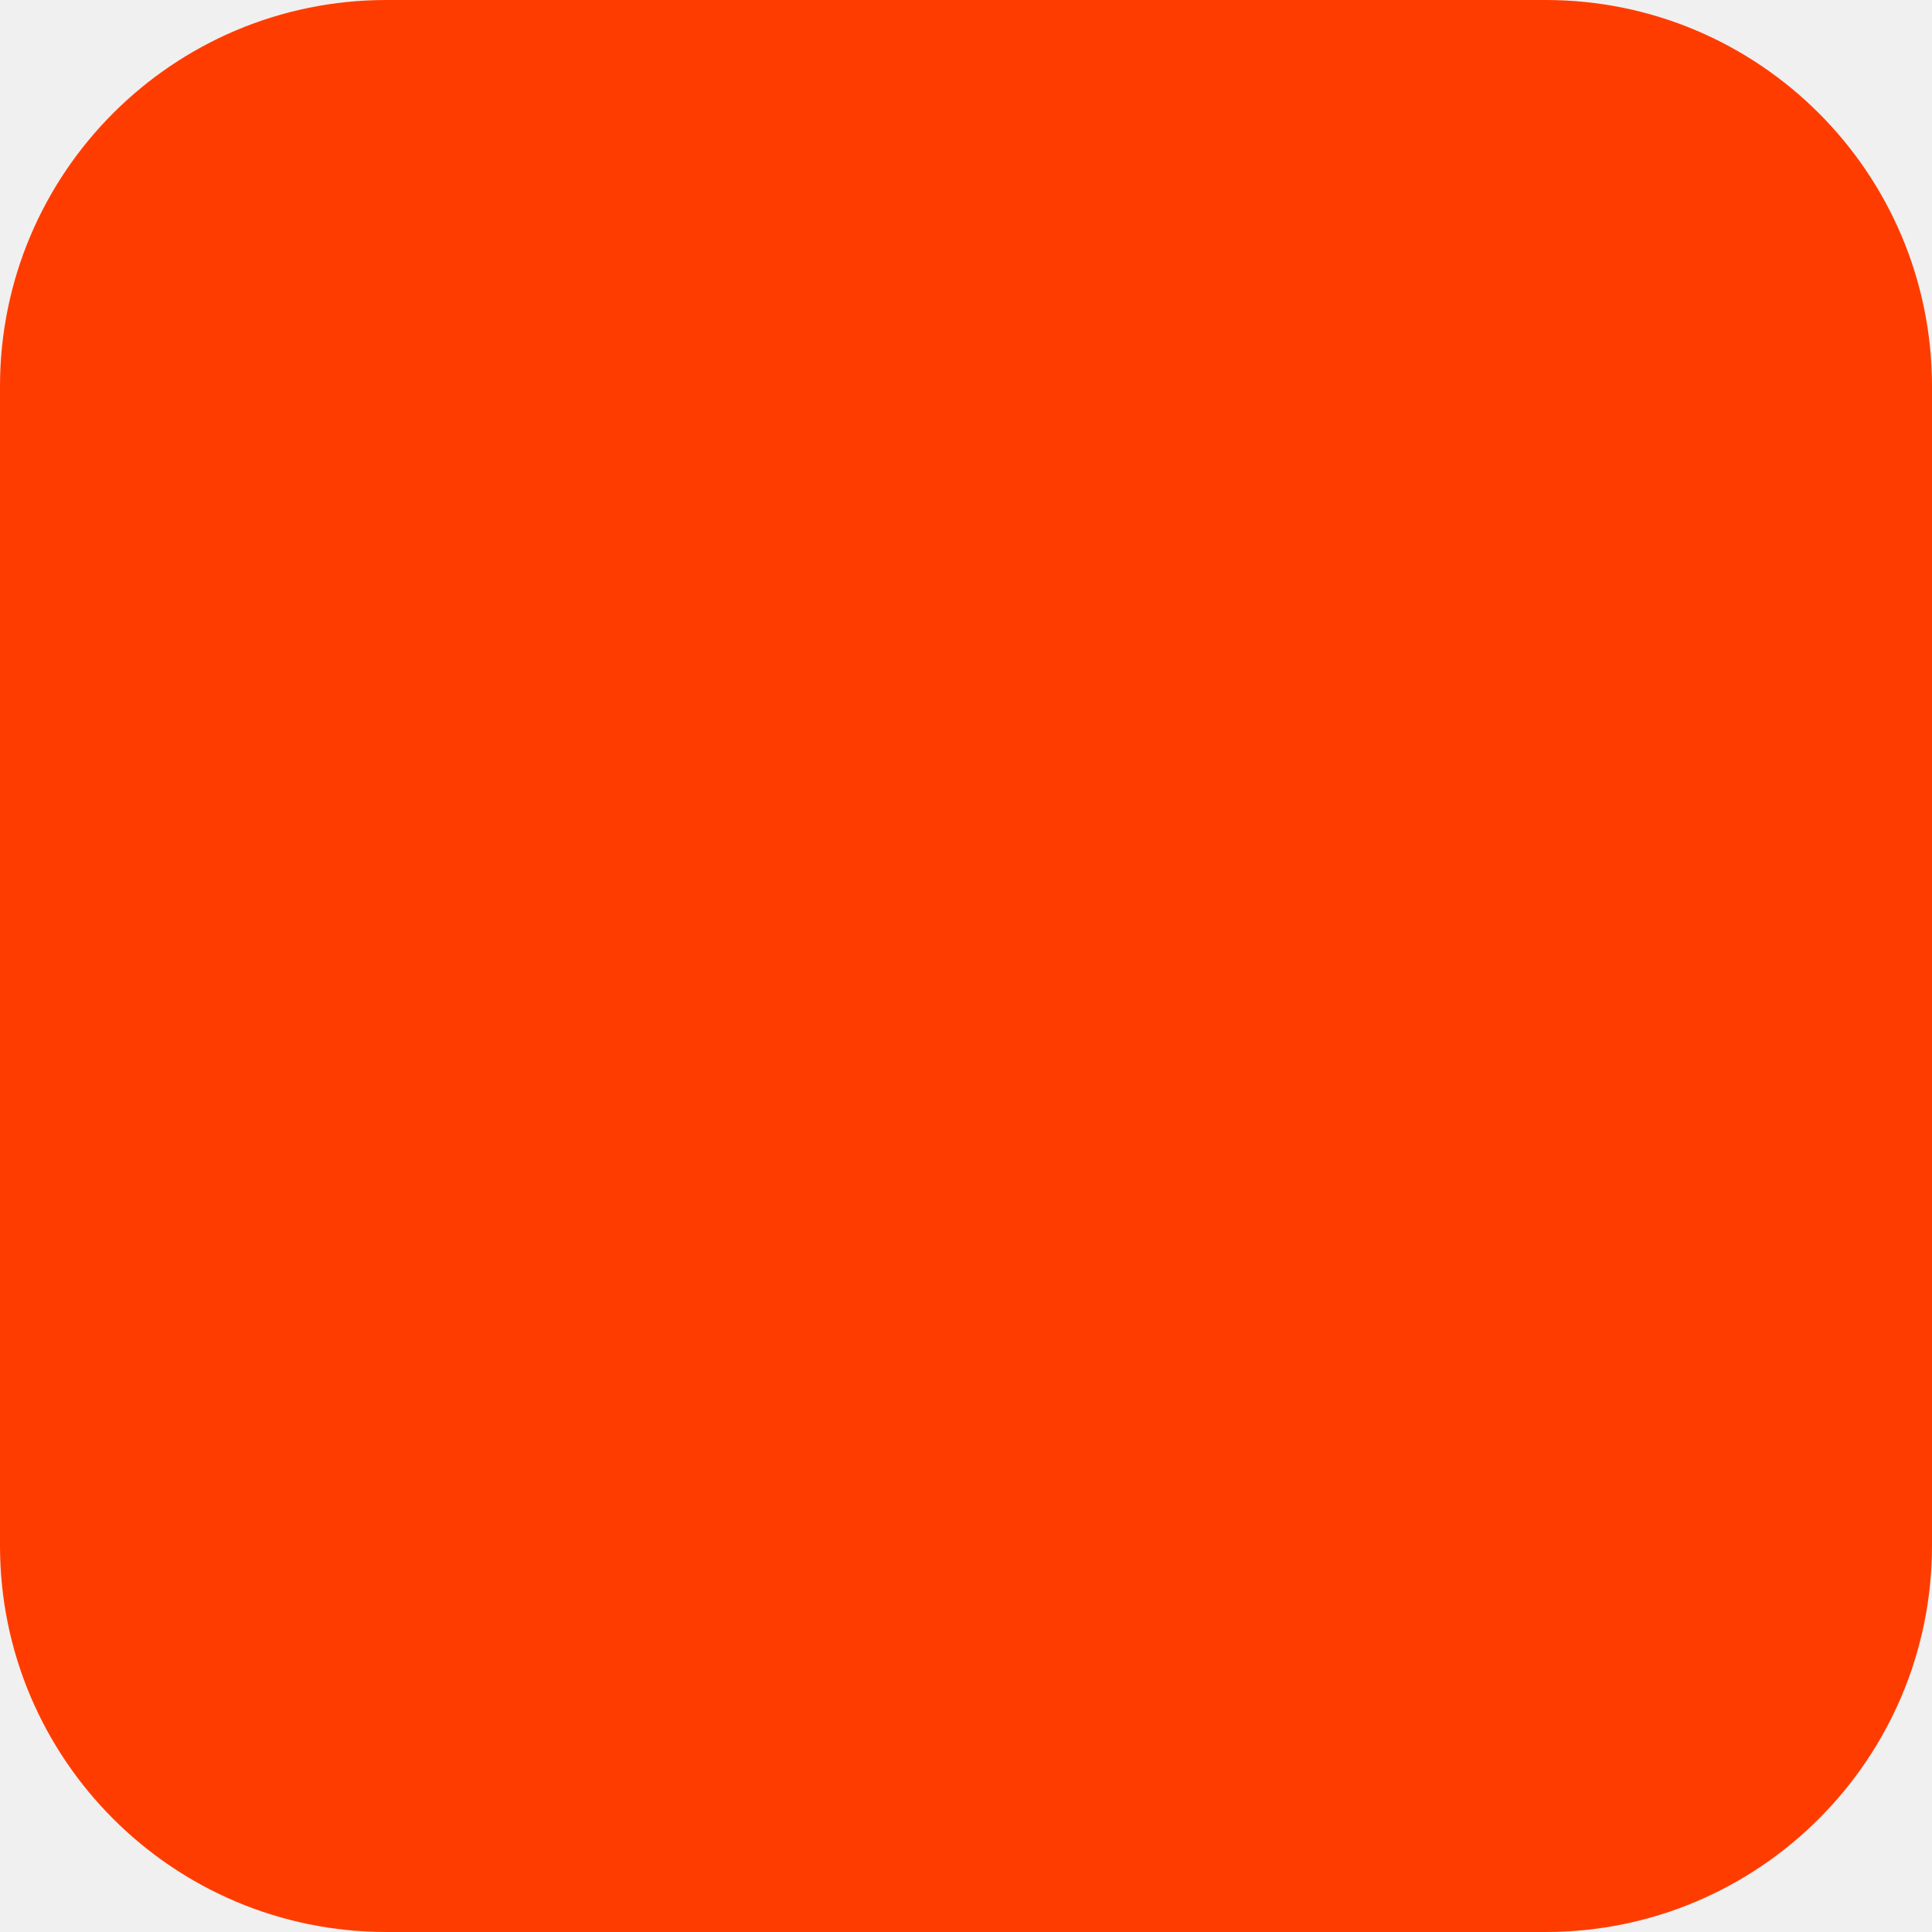
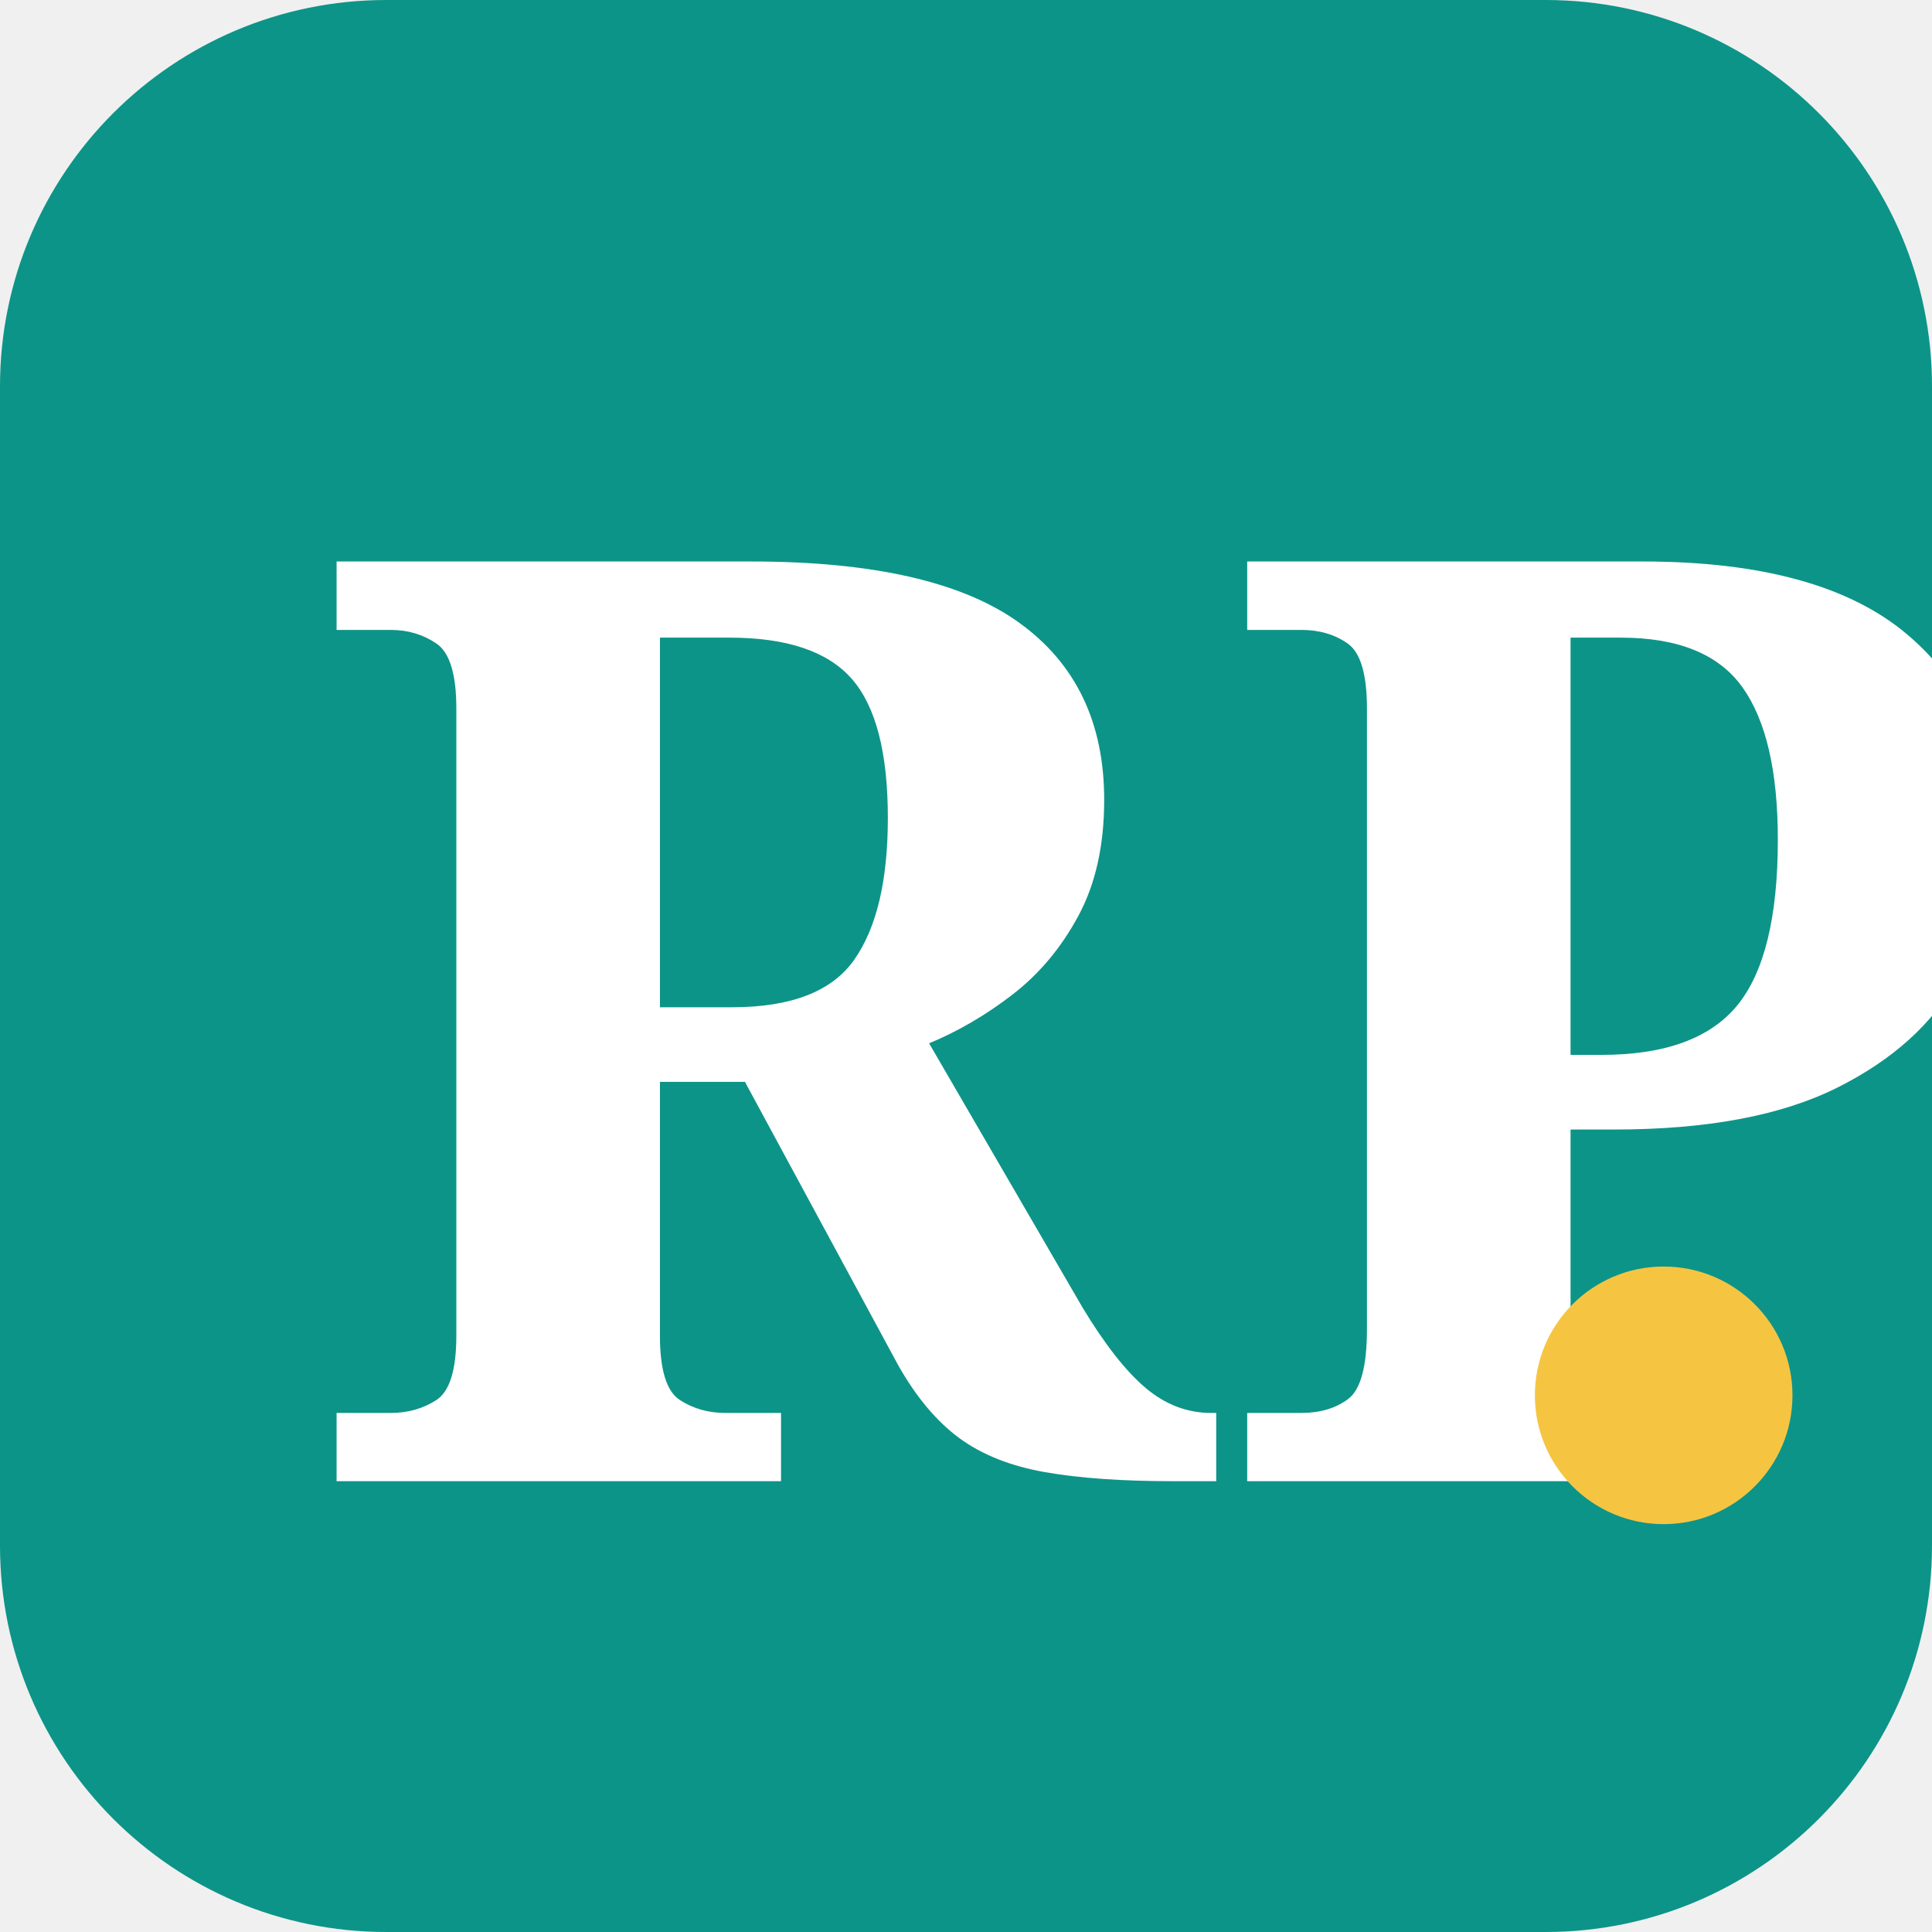
<svg xmlns="http://www.w3.org/2000/svg" width="180" height="180" viewBox="0 0 180 180" fill="none">
-   <rect width="180" height="180" rx="36" fill="#FF3C00" />
+   <rect width="180" height="180" rx="36" fill="#0d9488" />
+   <text x="28" y="138" font-family="Georgia, serif" font-weight="bold" font-size="120" fill="white">RP</text>
+   <circle cx="155" cy="130" r="12" fill="#f5c542" />
</svg>
